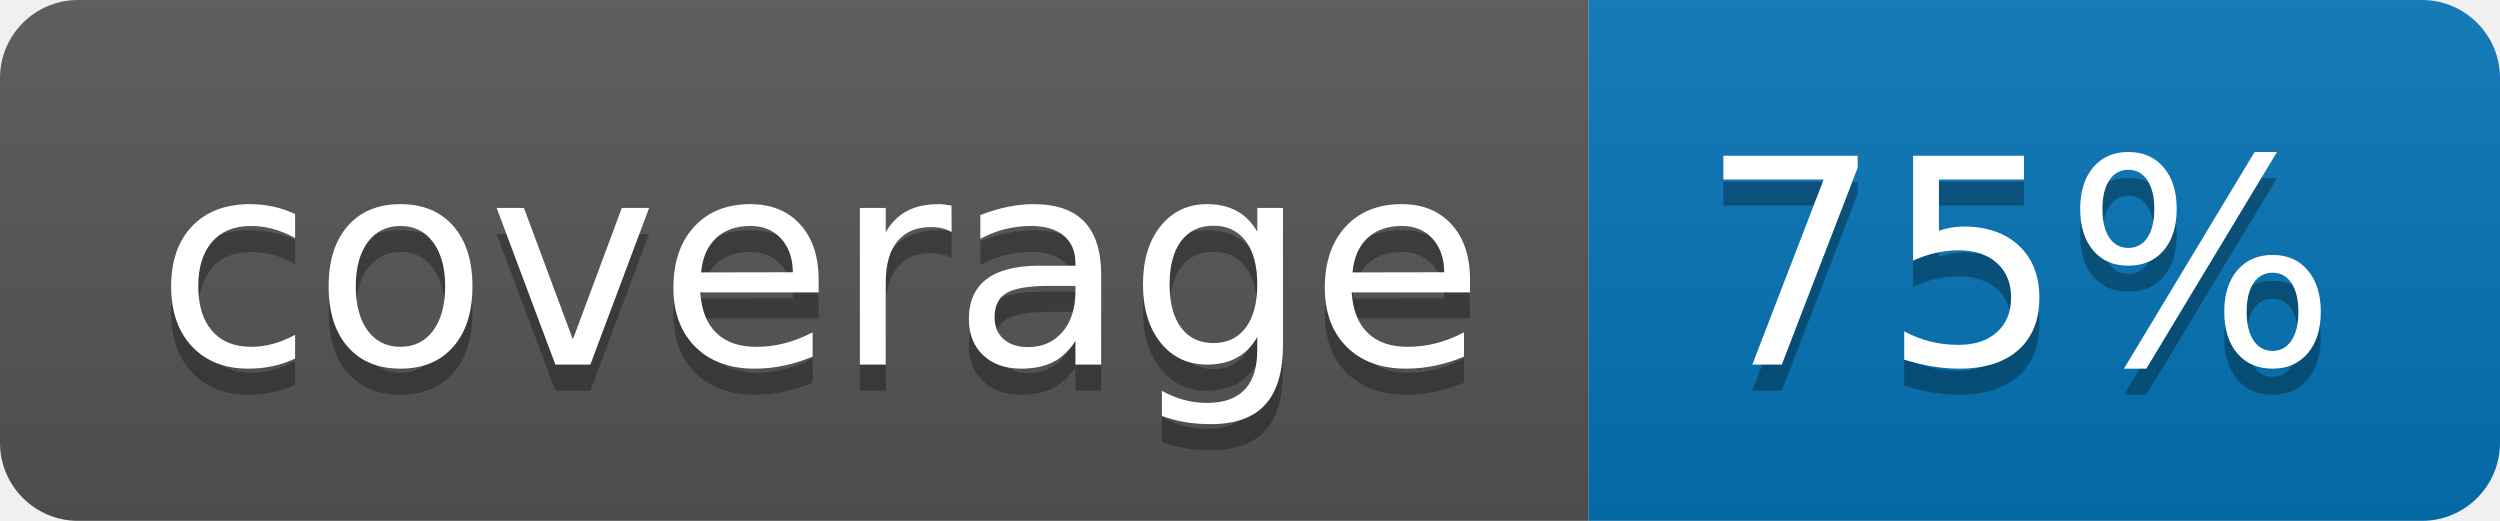
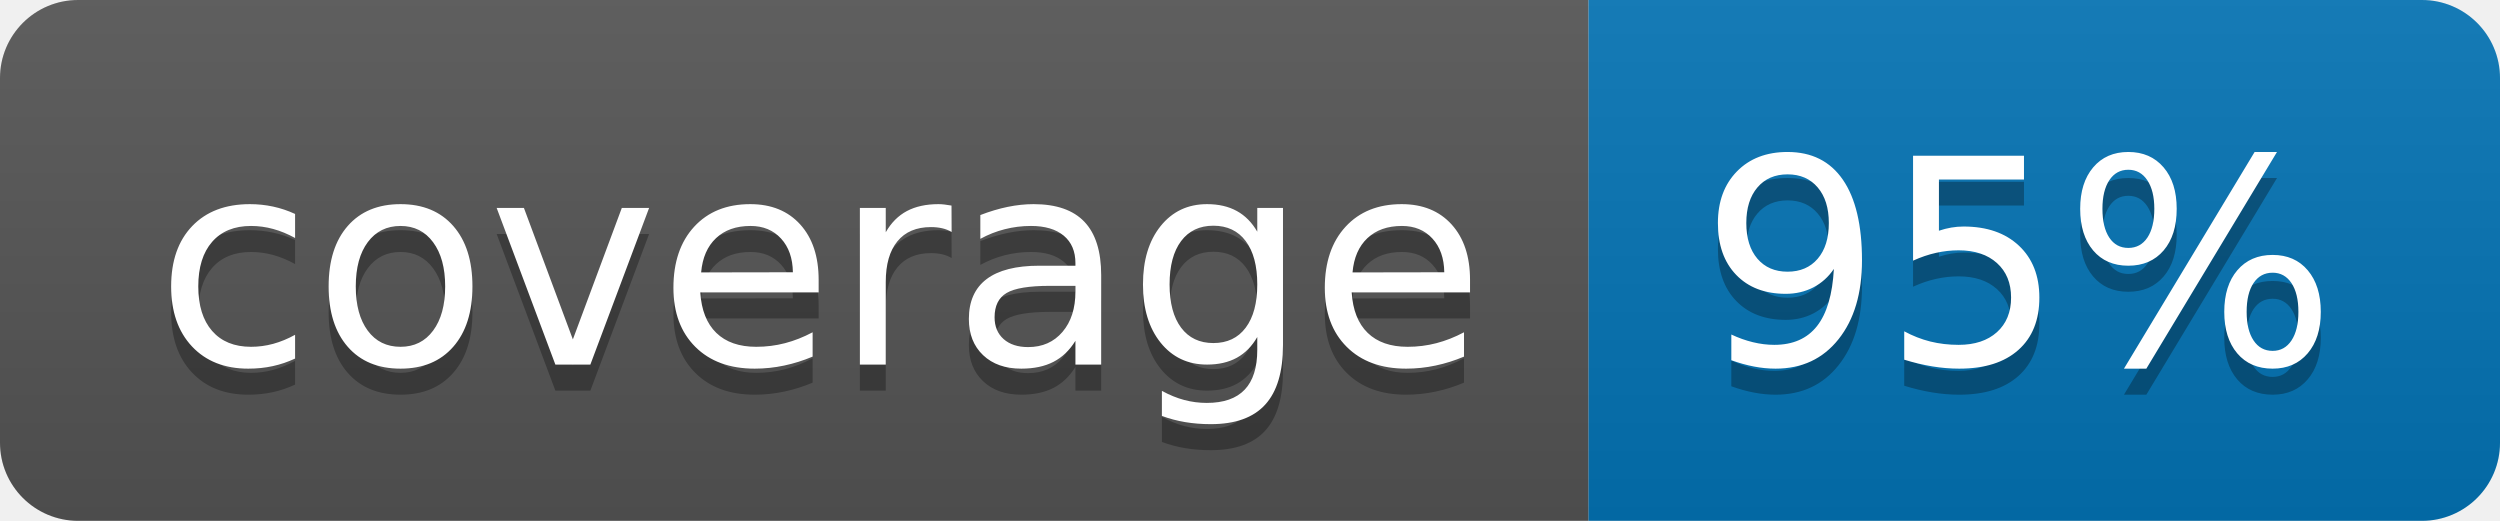
<svg xmlns="http://www.w3.org/2000/svg" width="96" height="20">
  <linearGradient id="b" x2="0" y2="100%">
    <stop offset="0" stop-color="#bbb" stop-opacity=".1" />
    <stop offset="1" stop-opacity=".1" />
  </linearGradient>
  <clipPath id="a">
    <rect width="96" height="20" rx="3" fill="#fff" />
  </clipPath>
  <g clip-path="url(#a)">
    <path fill="#555" d="M0 0h61v20H0z" />
    <path fill="#0374B5" d="M61 0h35v20H61z" />
    <path fill="url(#b)" d="M0 0h96v20H0z" />
  </g>
  <g fill="#fff" text-anchor="middle" font-family="DejaVu Sans,Verdana,Geneva,sans-serif" font-size="110">
    <text x="315" y="150" fill="#010101" fill-opacity=".3" transform="scale(.1)" textLength="510">coverage</text>
    <text x="315" y="140" transform="scale(.1)" textLength="510">coverage</text>
-     <text x="775" y="150" fill="#010101" fill-opacity=".3" transform="scale(.1)" textLength="250">75%</text>
-     <text x="775" y="140" transform="scale(.1)" textLength="250">75%</text>
+     <text x="775" y="150" fill="#010101" fill-opacity=".3" transform="scale(.1)" textLength="250">95%</text>
+     <text x="775" y="140" transform="scale(.1)" textLength="250">95%</text>
  </g>
</svg>
